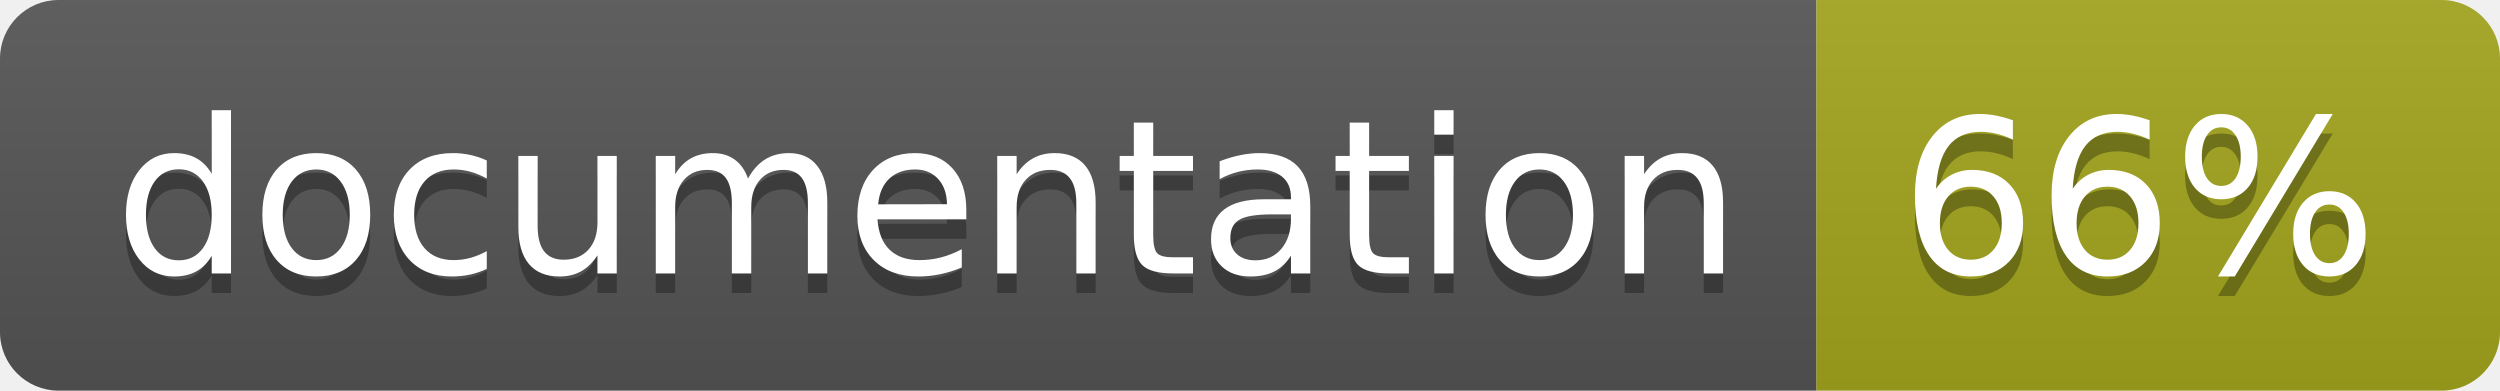
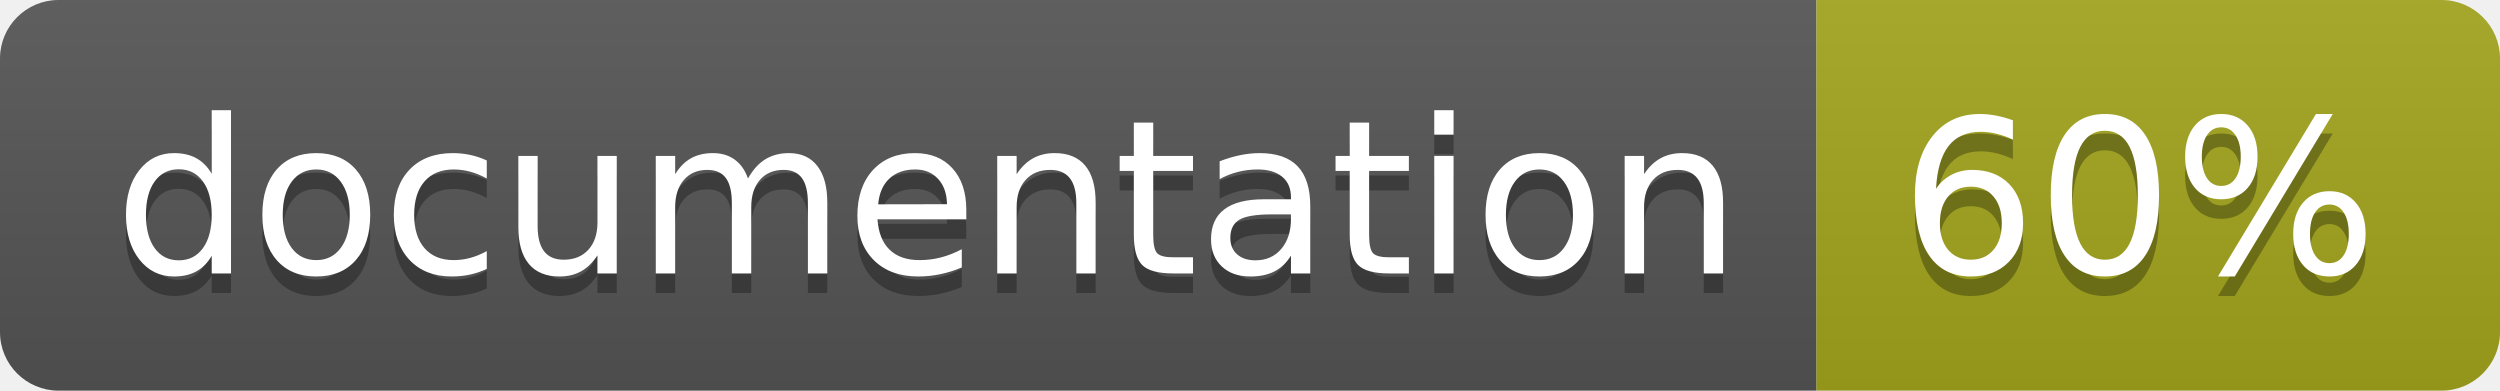
<svg xmlns="http://www.w3.org/2000/svg" width="128" height="20">
  <linearGradient id="b" x2="0" y2="100%">
    <stop offset="0" stop-color="#bbb" stop-opacity=".1" />
    <stop offset="1" stop-opacity=".1" />
  </linearGradient>
  <clipPath id="a">
    <rect width="128" height="20" rx="3" fill="#fff" />
  </clipPath>
  <g clip-path="url(#a)">
    <path fill="#555" d="M0 0h93v20H0z" />
    <path fill="#a4a61d" d="M93 0h35v20H93z" />
    <path fill="url(#b)" d="M0 0h128v20H0z" />
  </g>
  <g fill="#fff" text-anchor="middle" font-family="DejaVu Sans,Verdana,Geneva,sans-serif" font-size="110">
    <text x="475" y="150" fill="#010101" fill-opacity=".3" transform="scale(.1)" textLength="830">
      documentation
    </text>
    <text x="475" y="140" transform="scale(.1)" textLength="830">
      documentation
    </text>
    <text x="1095" y="150" fill="#010101" fill-opacity=".3" transform="scale(.1)" textLength="250">
-       66%
+       60%
    </text>
    <text x="1095" y="140" transform="scale(.1)" textLength="250">
-       66%
+       60%
    </text>
  </g>
</svg>
